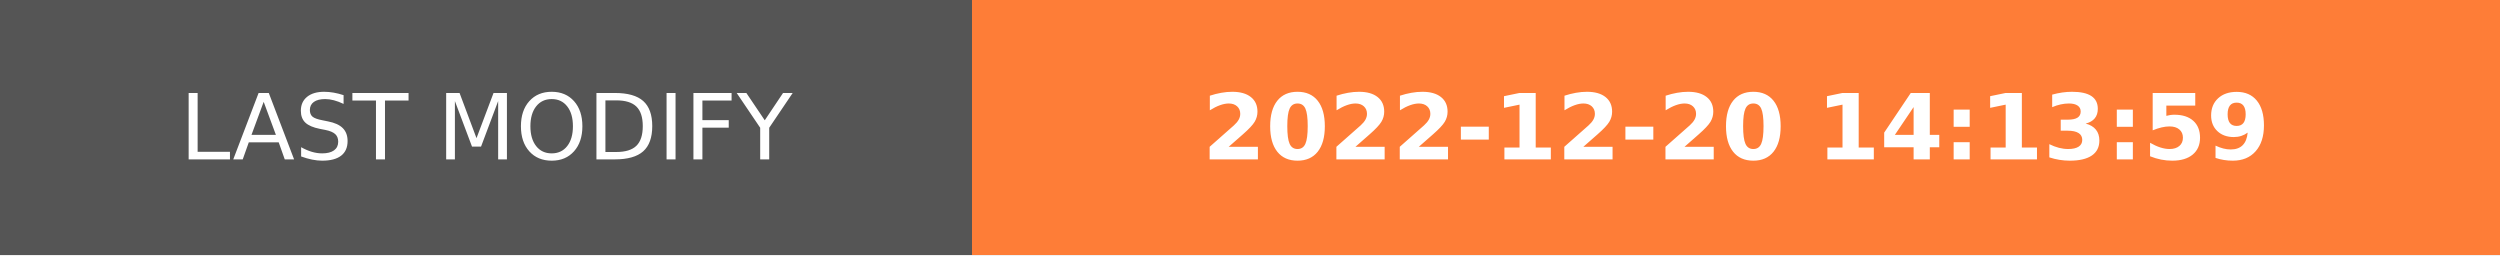
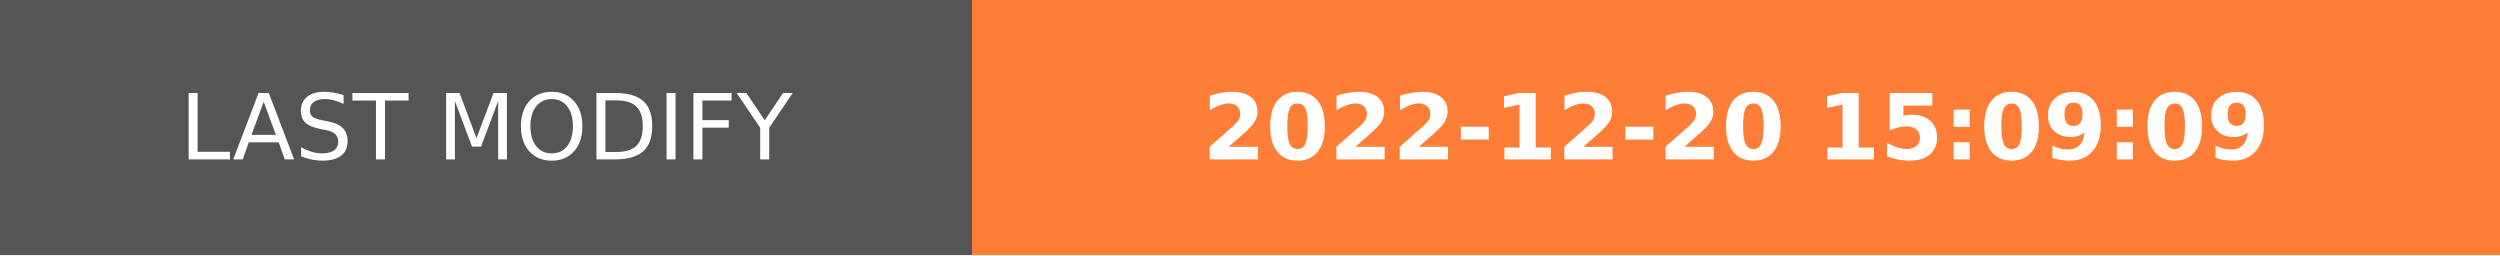
- <svg xmlns="http://www.w3.org/2000/svg" width="274.5" height="28" role="img" aria-label="LAST MODIFY: 2022-12-20 14:13:59">
+ <svg xmlns="http://www.w3.org/2000/svg" width="274.5" height="28" role="img" aria-label="LAST MODIFY: 2022-12-20 15:09:09">
  <g shape-rendering="crispEdges">
    <rect width="106.75" height="28" fill="#555" />
    <rect x="106.75" width="167.75" height="28" fill="#fe7d37" />
  </g>
  <g fill="#fff" text-anchor="middle" font-family="Verdana,Geneva,DejaVu Sans,sans-serif" text-rendering="geometricPrecision" font-size="100">
    <text transform="scale(.1)" x="533.75" y="175" textLength="827.5" fill="#fff">LAST MODIFY</text>
-     <text transform="scale(.1)" x="1906.25" y="175" textLength="1437.5" fill="#fff" font-weight="bold">2022-12-20 14:13:59</text>
+     <text transform="scale(.1)" x="1906.25" y="175" textLength="1437.5" fill="#fff" font-weight="bold">2022-12-20 15:09:09</text>
  </g>
</svg>
